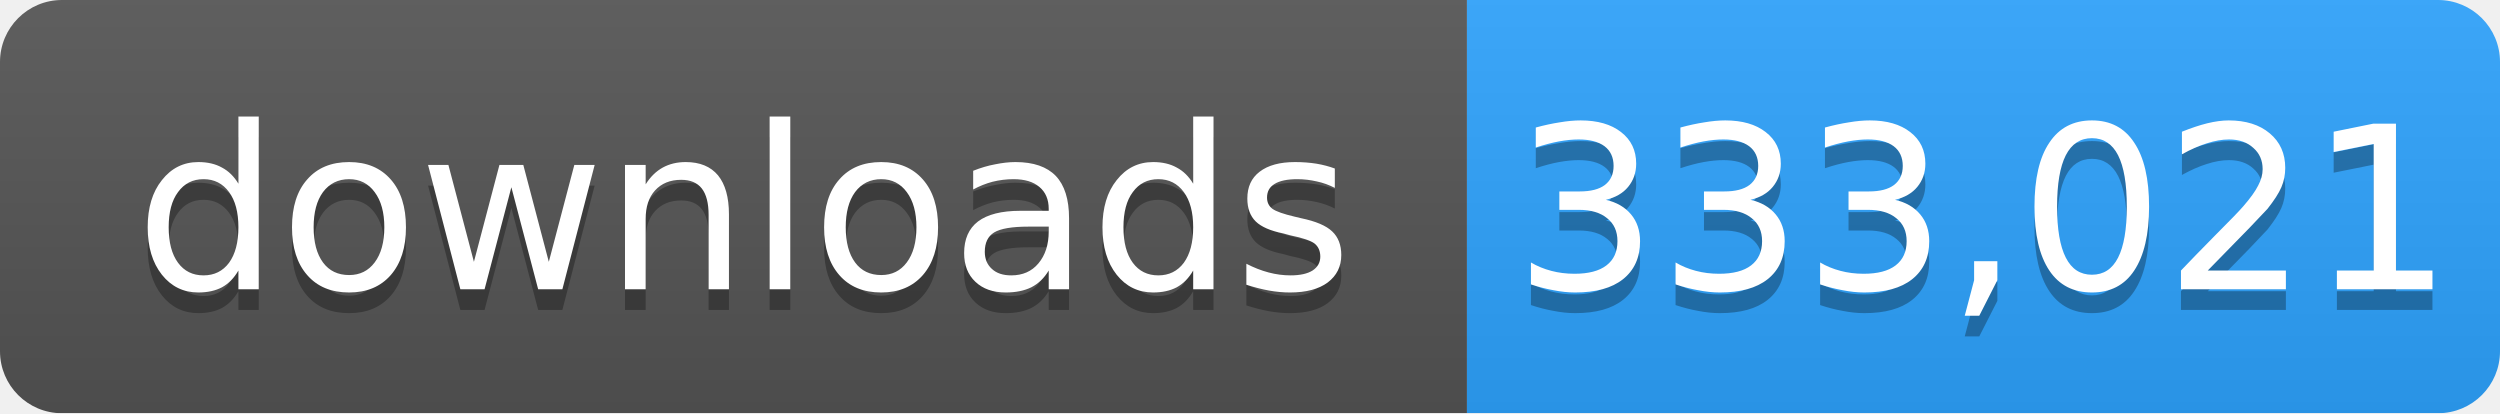
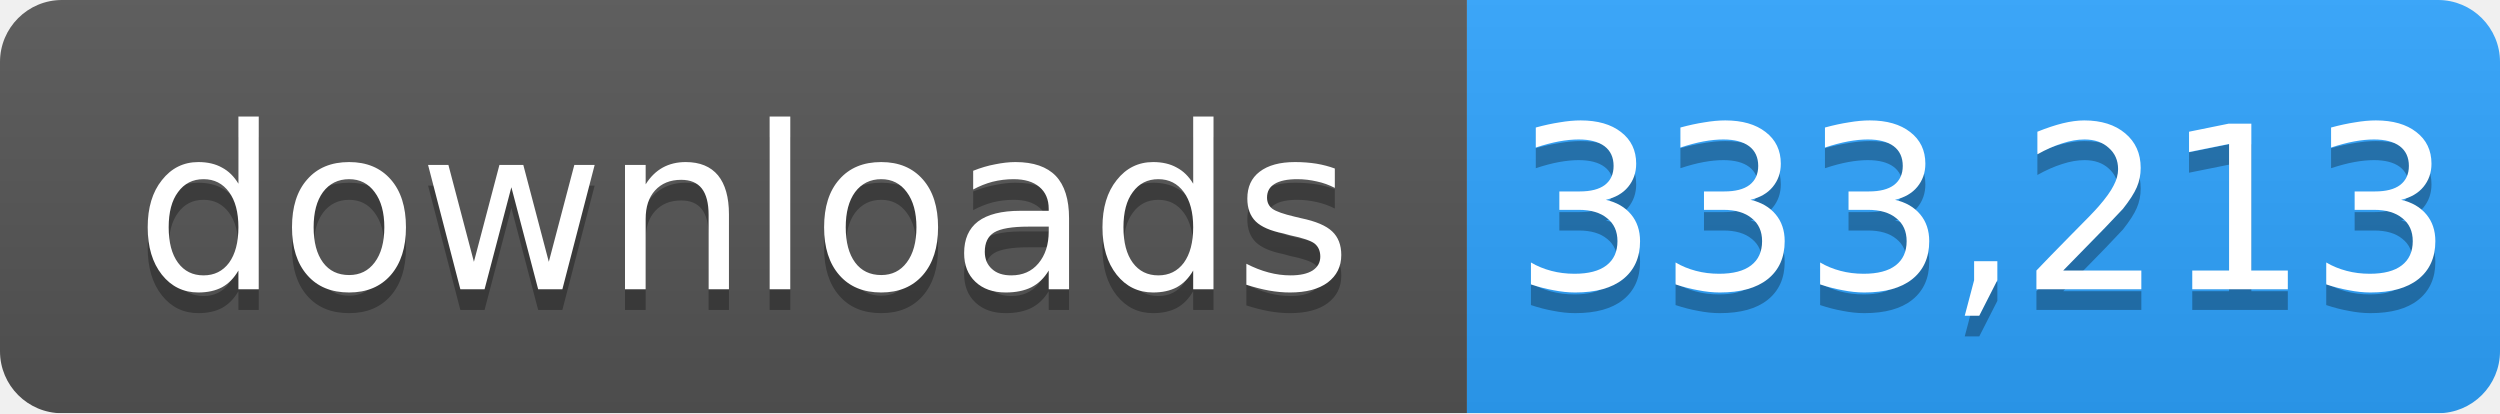
- <svg xmlns="http://www.w3.org/2000/svg" width="121" height="20" role="img" aria-label="downloads: 333,021">
+ <svg xmlns="http://www.w3.org/2000/svg" width="121" height="20" role="img" aria-label="downloads: 333,213">
  <linearGradient id="s" x2="0" y2="100%">
    <stop offset="0" stop-color="#bbb" stop-opacity=".1" />
    <stop offset="1" stop-opacity=".1" />
  </linearGradient>
  <mask id="m">
    <rect width="121" height="20" rx="3" fill="#fff" />
  </mask>
  <g mask="url(#m)">
    <rect width="71" height="20" fill="#555" />
    <rect x="71" width="50" height="20" fill="#2ea4ff" />
    <rect width="121" height="20" fill="url(#s)" />
  </g>
  <g fill="#fff" text-anchor="middle" font-family="Verdana,Geneva,DejaVu Sans,sans-serif" font-size="11">
    <text x="36" y="15" fill="#010101" fill-opacity=".3">downloads</text>
    <text x="36" y="14">downloads</text>
-     <text x="96" y="15" fill="#010101" fill-opacity=".3">333,021</text>
-     <text x="96" y="14">333,021</text>
+     <text x="96" y="15" fill="#010101" fill-opacity=".3">333,213</text>
+     <text x="96" y="14">333,213</text>
  </g>
</svg>
